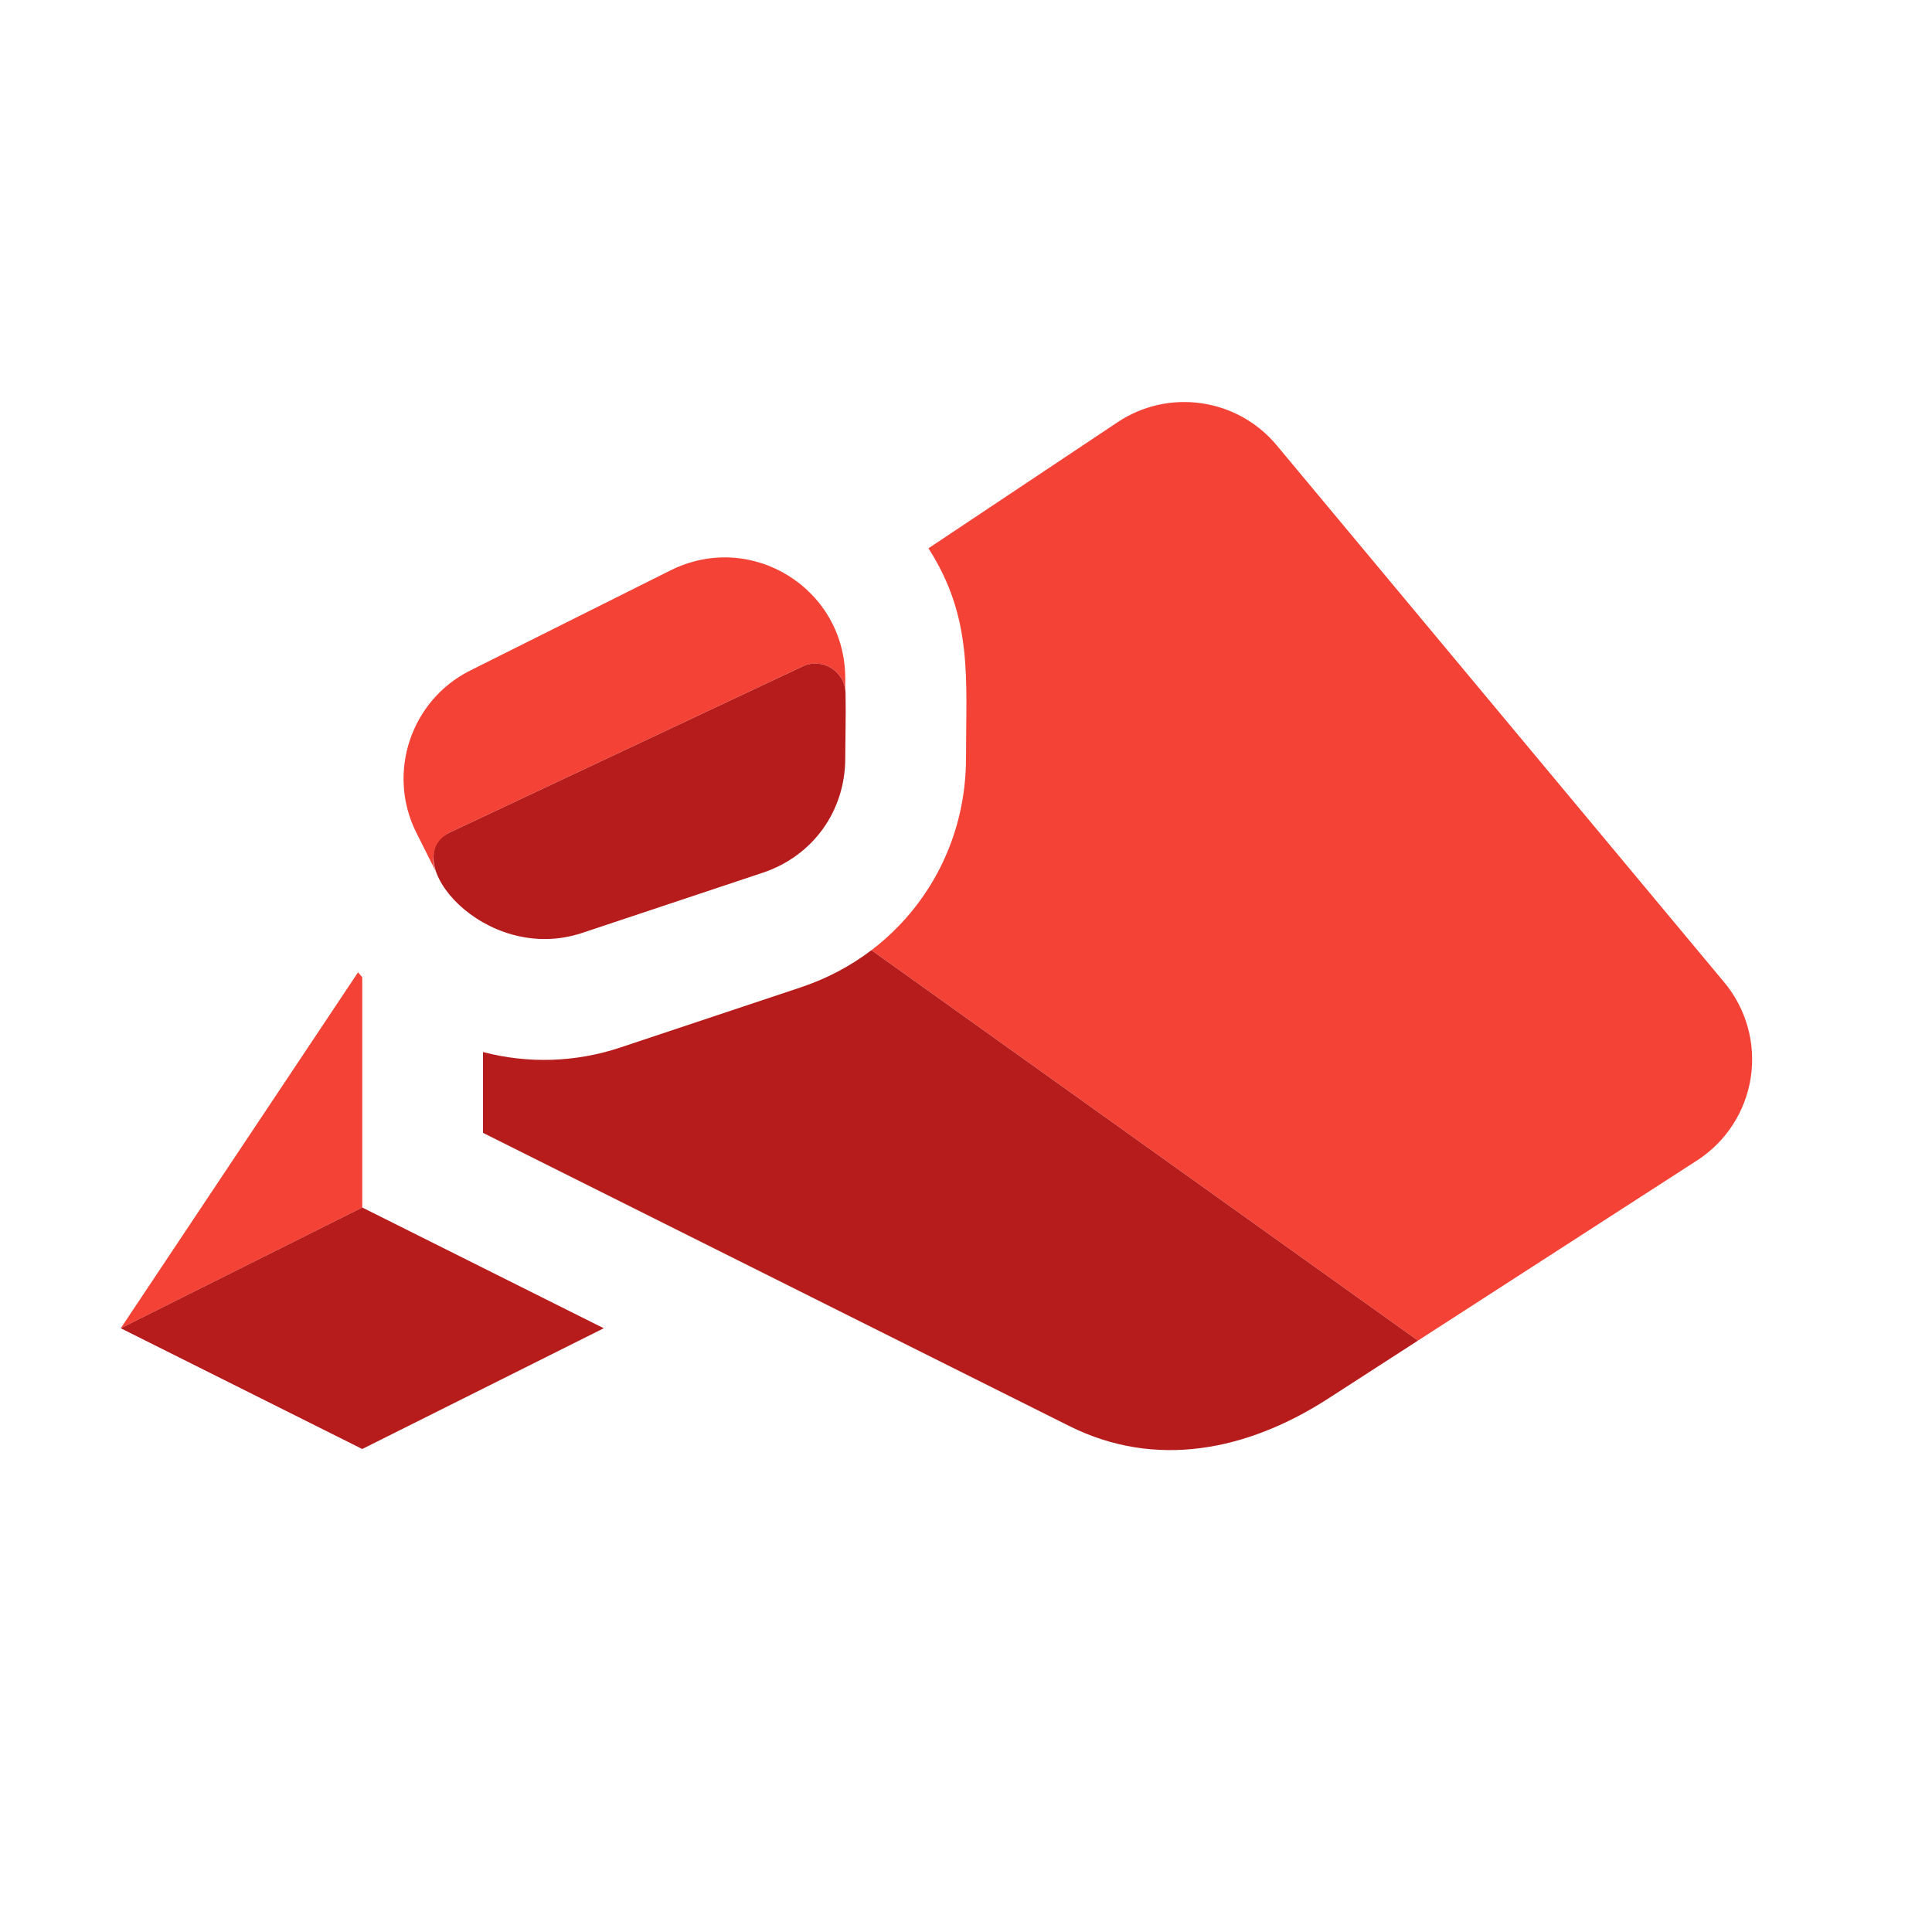
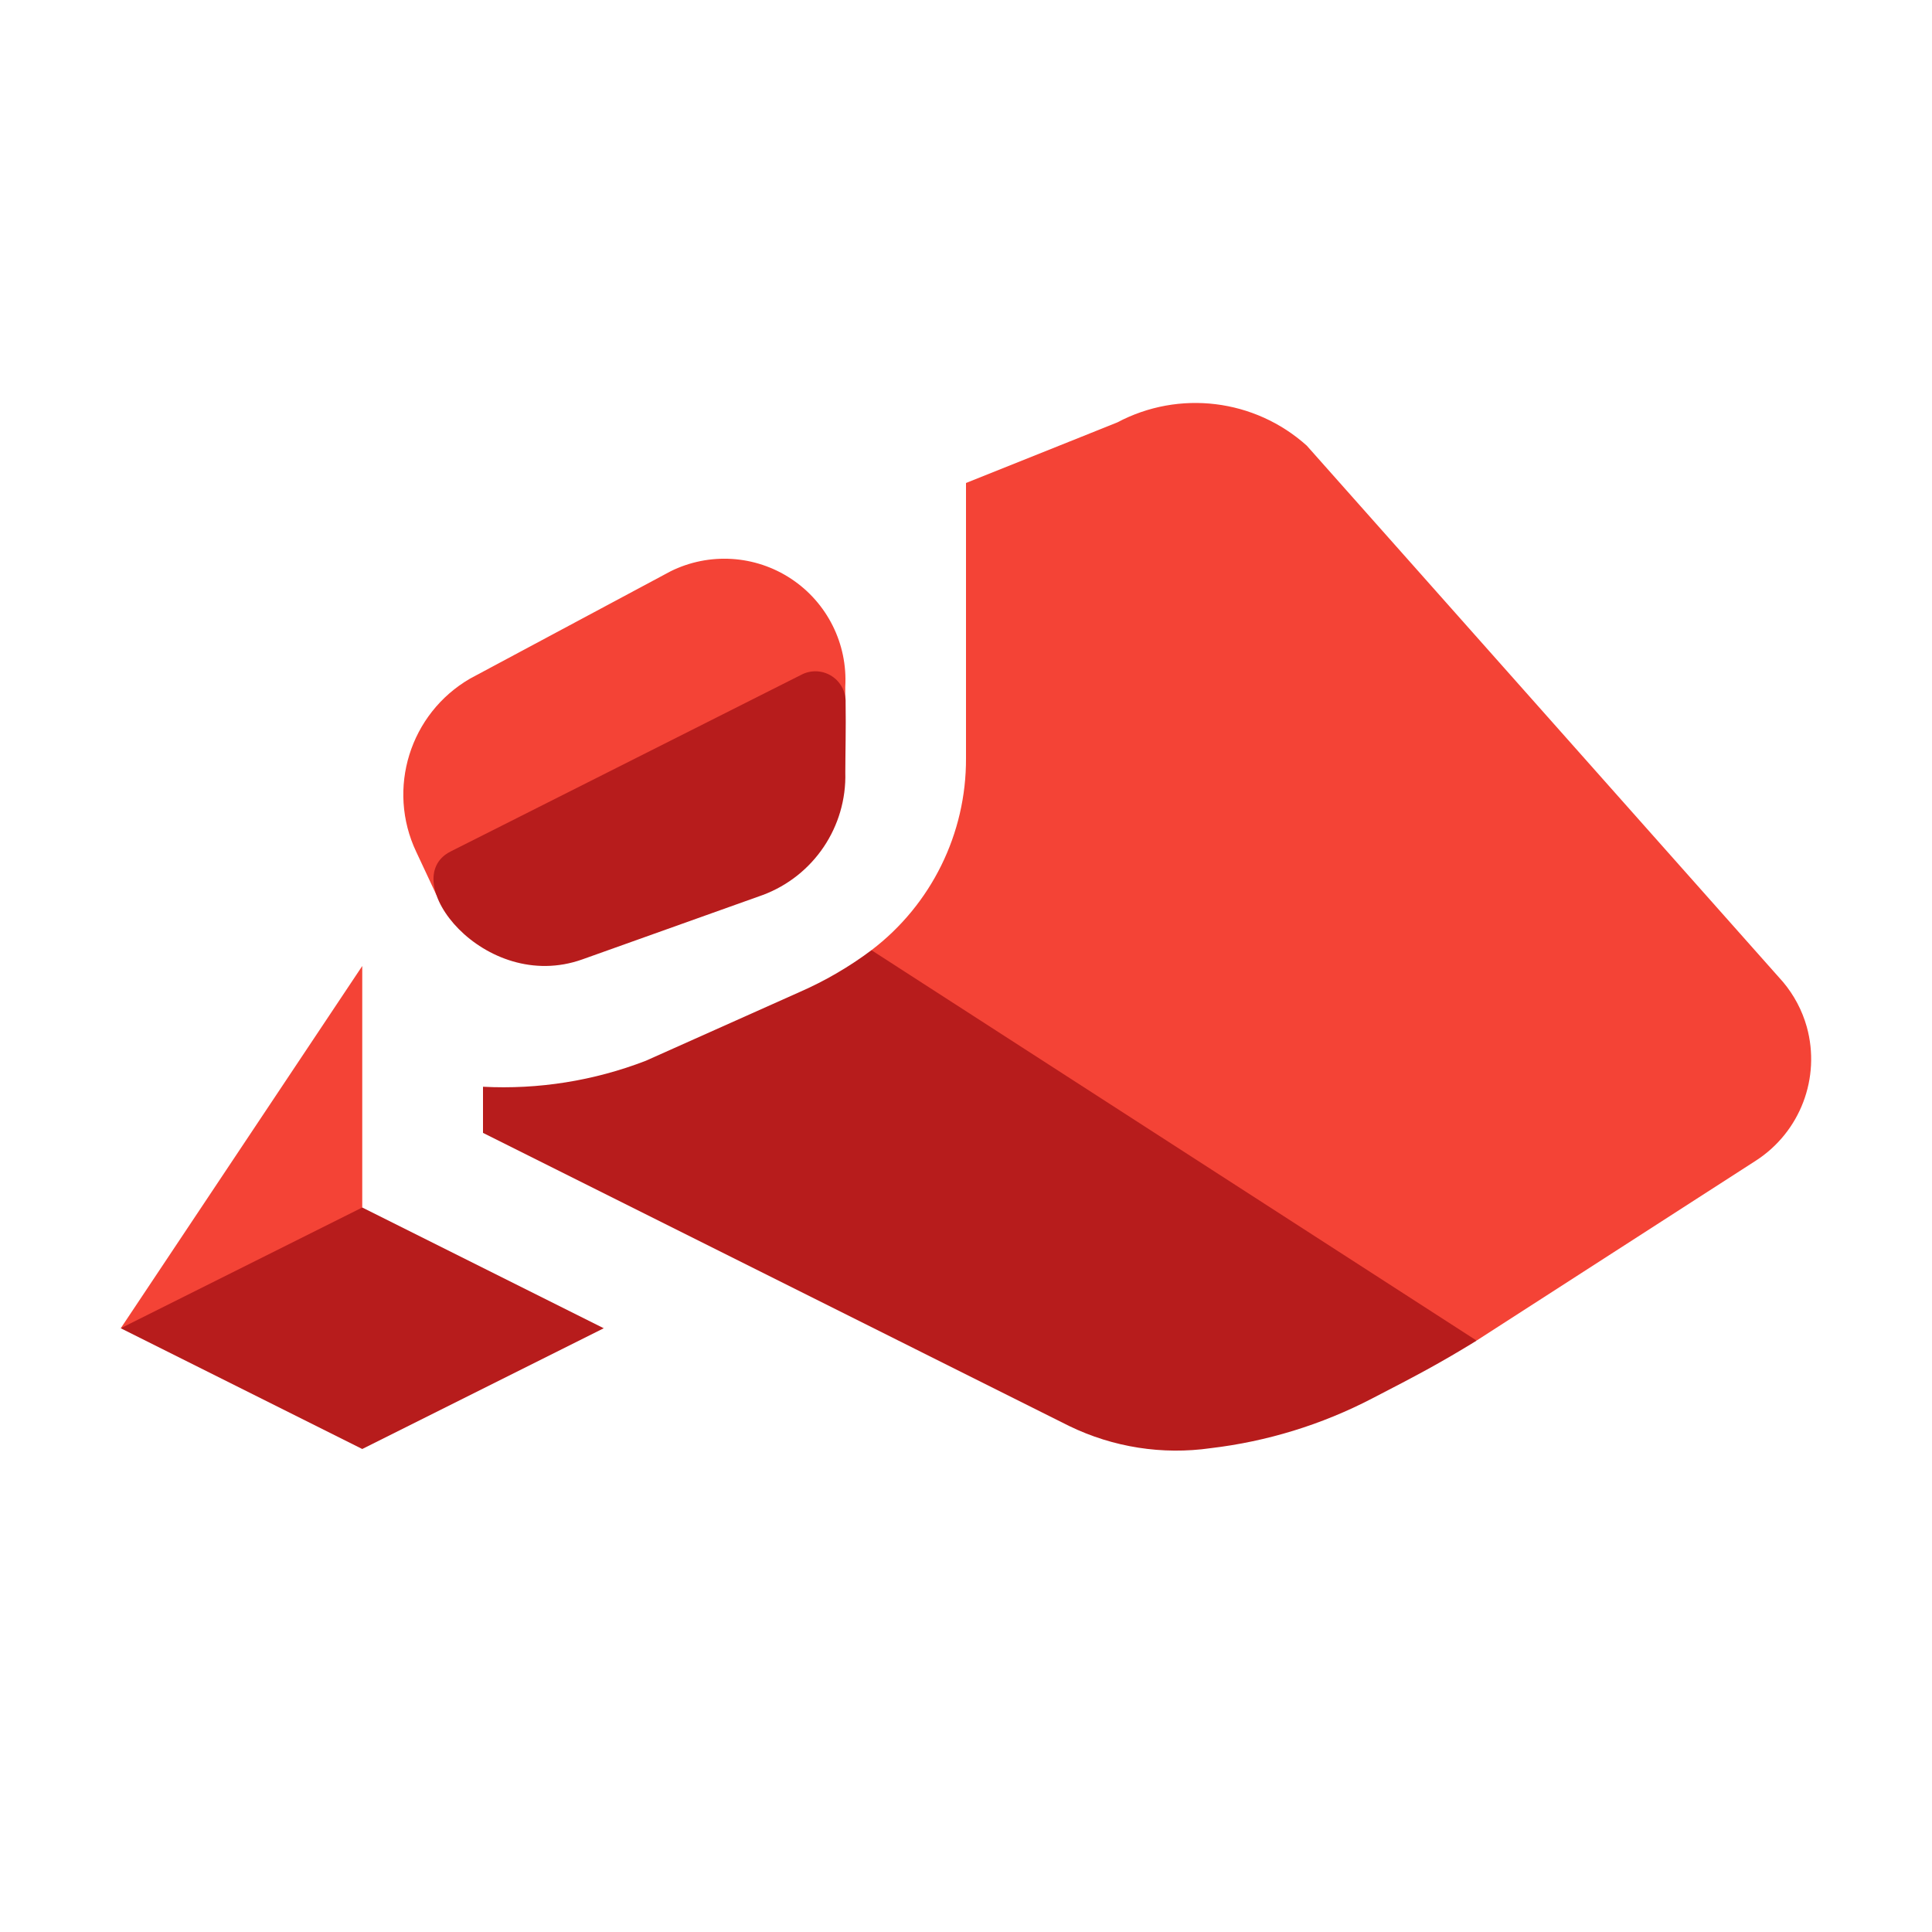
- <svg xmlns="http://www.w3.org/2000/svg" width="512" height="512" shape-rendering="geometricPrecision" text-rendering="geometricPrecision" image-rendering="optimizeQuality" fill-rule="evenodd" clip-rule="evenodd">
-   <g fill="#F44336">
-     <path d="M32 352l64-32v-61.02c-.38-.43-.75-.87-1.11-1.31L32 352zM375.78 355.27L230.94 251.81c15.57-11.83 25.06-30.36 25.06-50.87 0-21.13 1.89-37.15-9.95-55.64l50.03-33.35a31.893 31.893 0 0142.33 6.14l118.45 142.14a31.88 31.88 0 01-7.23 47.37l-73.85 47.67zM224 182.66v-2.88c0-23.87-24.96-39.3-46.31-28.62l-53.07 26.53c-15.76 7.88-22.19 27.17-14.31 42.93l5.33 10.62a7.971 7.971 0 013.79-10.74l93.25-43.88c4.98-2.34 10.59.89 11.32 6.04z" />
-   </g>
-   <g fill="#B71C1C">
-     <path d="M32 352l64-32 64 32-64 32zM375.78 355.27L230.94 251.81c-5.52 4.19-11.81 7.54-18.7 9.84l-47.79 15.93A63.86 63.86 0 01128 278.8v21.42l155.37 77.69c22.85 11.43 47.14 6.59 68.61-7.27l23.8-15.37zM119.43 220.5l93.25-43.88c5.26-2.48 11.29 1.27 11.4 7.09.12 6.24-.08 13.02-.08 17.23 0 14.01-8.59 25.92-21.88 30.35l-47.79 15.93c-26.05 8.69-49.64-19.78-34.9-26.72z" />
-   </g>
+ <svg xmlns="http://www.w3.org/2000/svg" viewBox="0 0 32 32">
+   <polygon points="6 16 6 22 2 22 6 16" style="fill:#f44336" />
+   <path d="M11.106,9.463,7.789,11.238a2.219,2.219,0,0,0-.894,2.873l.333.711L14,11.571V11.378A2.006,2.006,0,0,0,11.106,9.463Z" style="fill:#f44336" />
+   <path d="M29.926,17.008a1.993,1.993,0,0,0-.393-.743L21.644,7.381A2.76,2.76,0,0,0,18.505,6.997L16,8v4.559a3.971,3.971,0,0,1-1.566,3.179L16,20l8.457,2.204L29.081,19.225A2.002,2.002,0,0,0,29.926,17.008Z" style="fill:#f44336" />
+   <polygon points="2 22 6 20 10 22 6 24 2 22" style="fill:#b71c1c;fill-rule:evenodd" />
+   <path d="M14.434,15.738a5.981,5.981,0,0,1-1.194.695l-2.544,1.137A6.545,6.545,0,0,1,8,18v.764l9.711,4.856a4.052,4.052,0,0,0,2.343.366,7.77,7.77,0,0,0,2.667-.82c.743-.384,1.109-.576,1.737-.961Z" style="fill:#b71c1c;fill-rule:evenodd" />
+   <path d="M7.464,14.103,13.293,11.166a.501.501,0,0,1,.713.474c.007.418-.005.871-.005,1.153a2.104,2.104,0,0,1-1.367,2.031l-2.987,1.066C8.018,16.472,6.543,14.567,7.464,14.103Z" style="fill:#b71c1c;fill-rule:evenodd" />
</svg>
